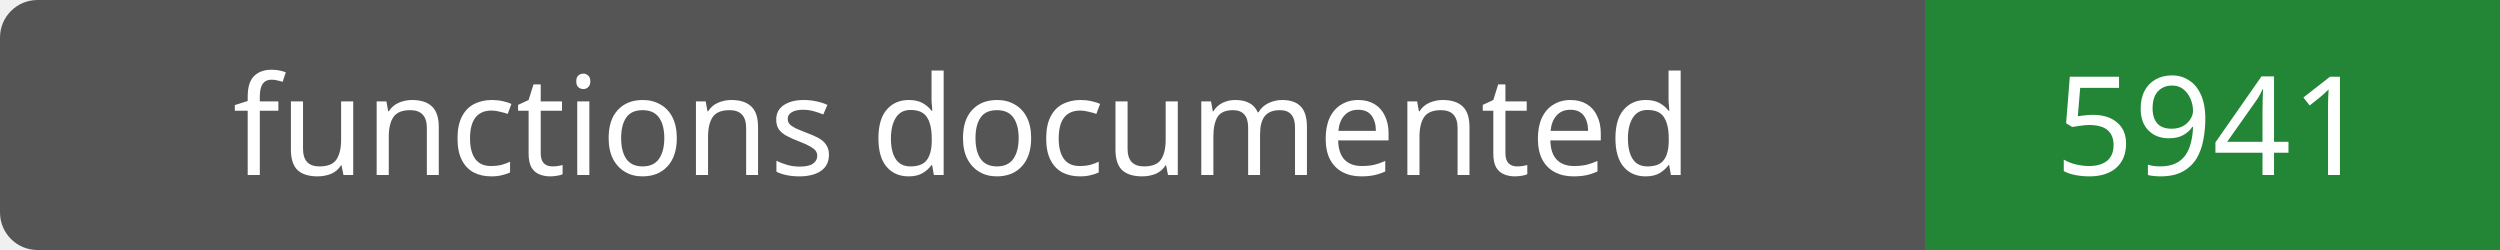
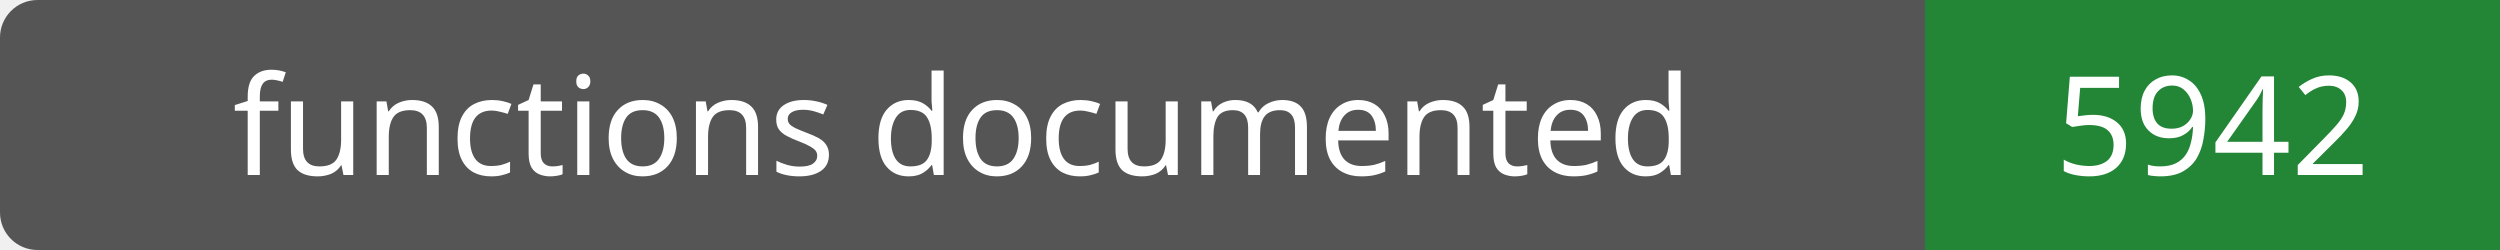
- <svg xmlns="http://www.w3.org/2000/svg" width="200" height="20" role="img" aria-label="functions documented: 5941">
+ <svg xmlns="http://www.w3.org/2000/svg" width="200" height="20" role="img" aria-label="functions documented: 5942">
  <rect width="200" height="20" rx="3" fill="#555" />
  <path fill="#238636" d="M154 0h46v20H154z" />
  <g fill="#fff" text-anchor="middle" font-family="Verdana,sans-serif" font-size="11">
    <text x="77.0" y="14">functions documented</text>
-     <text x="177.0" y="14">5941</text>
+     <text x="177.0" y="14">5942</text>
  </g>
</svg>
